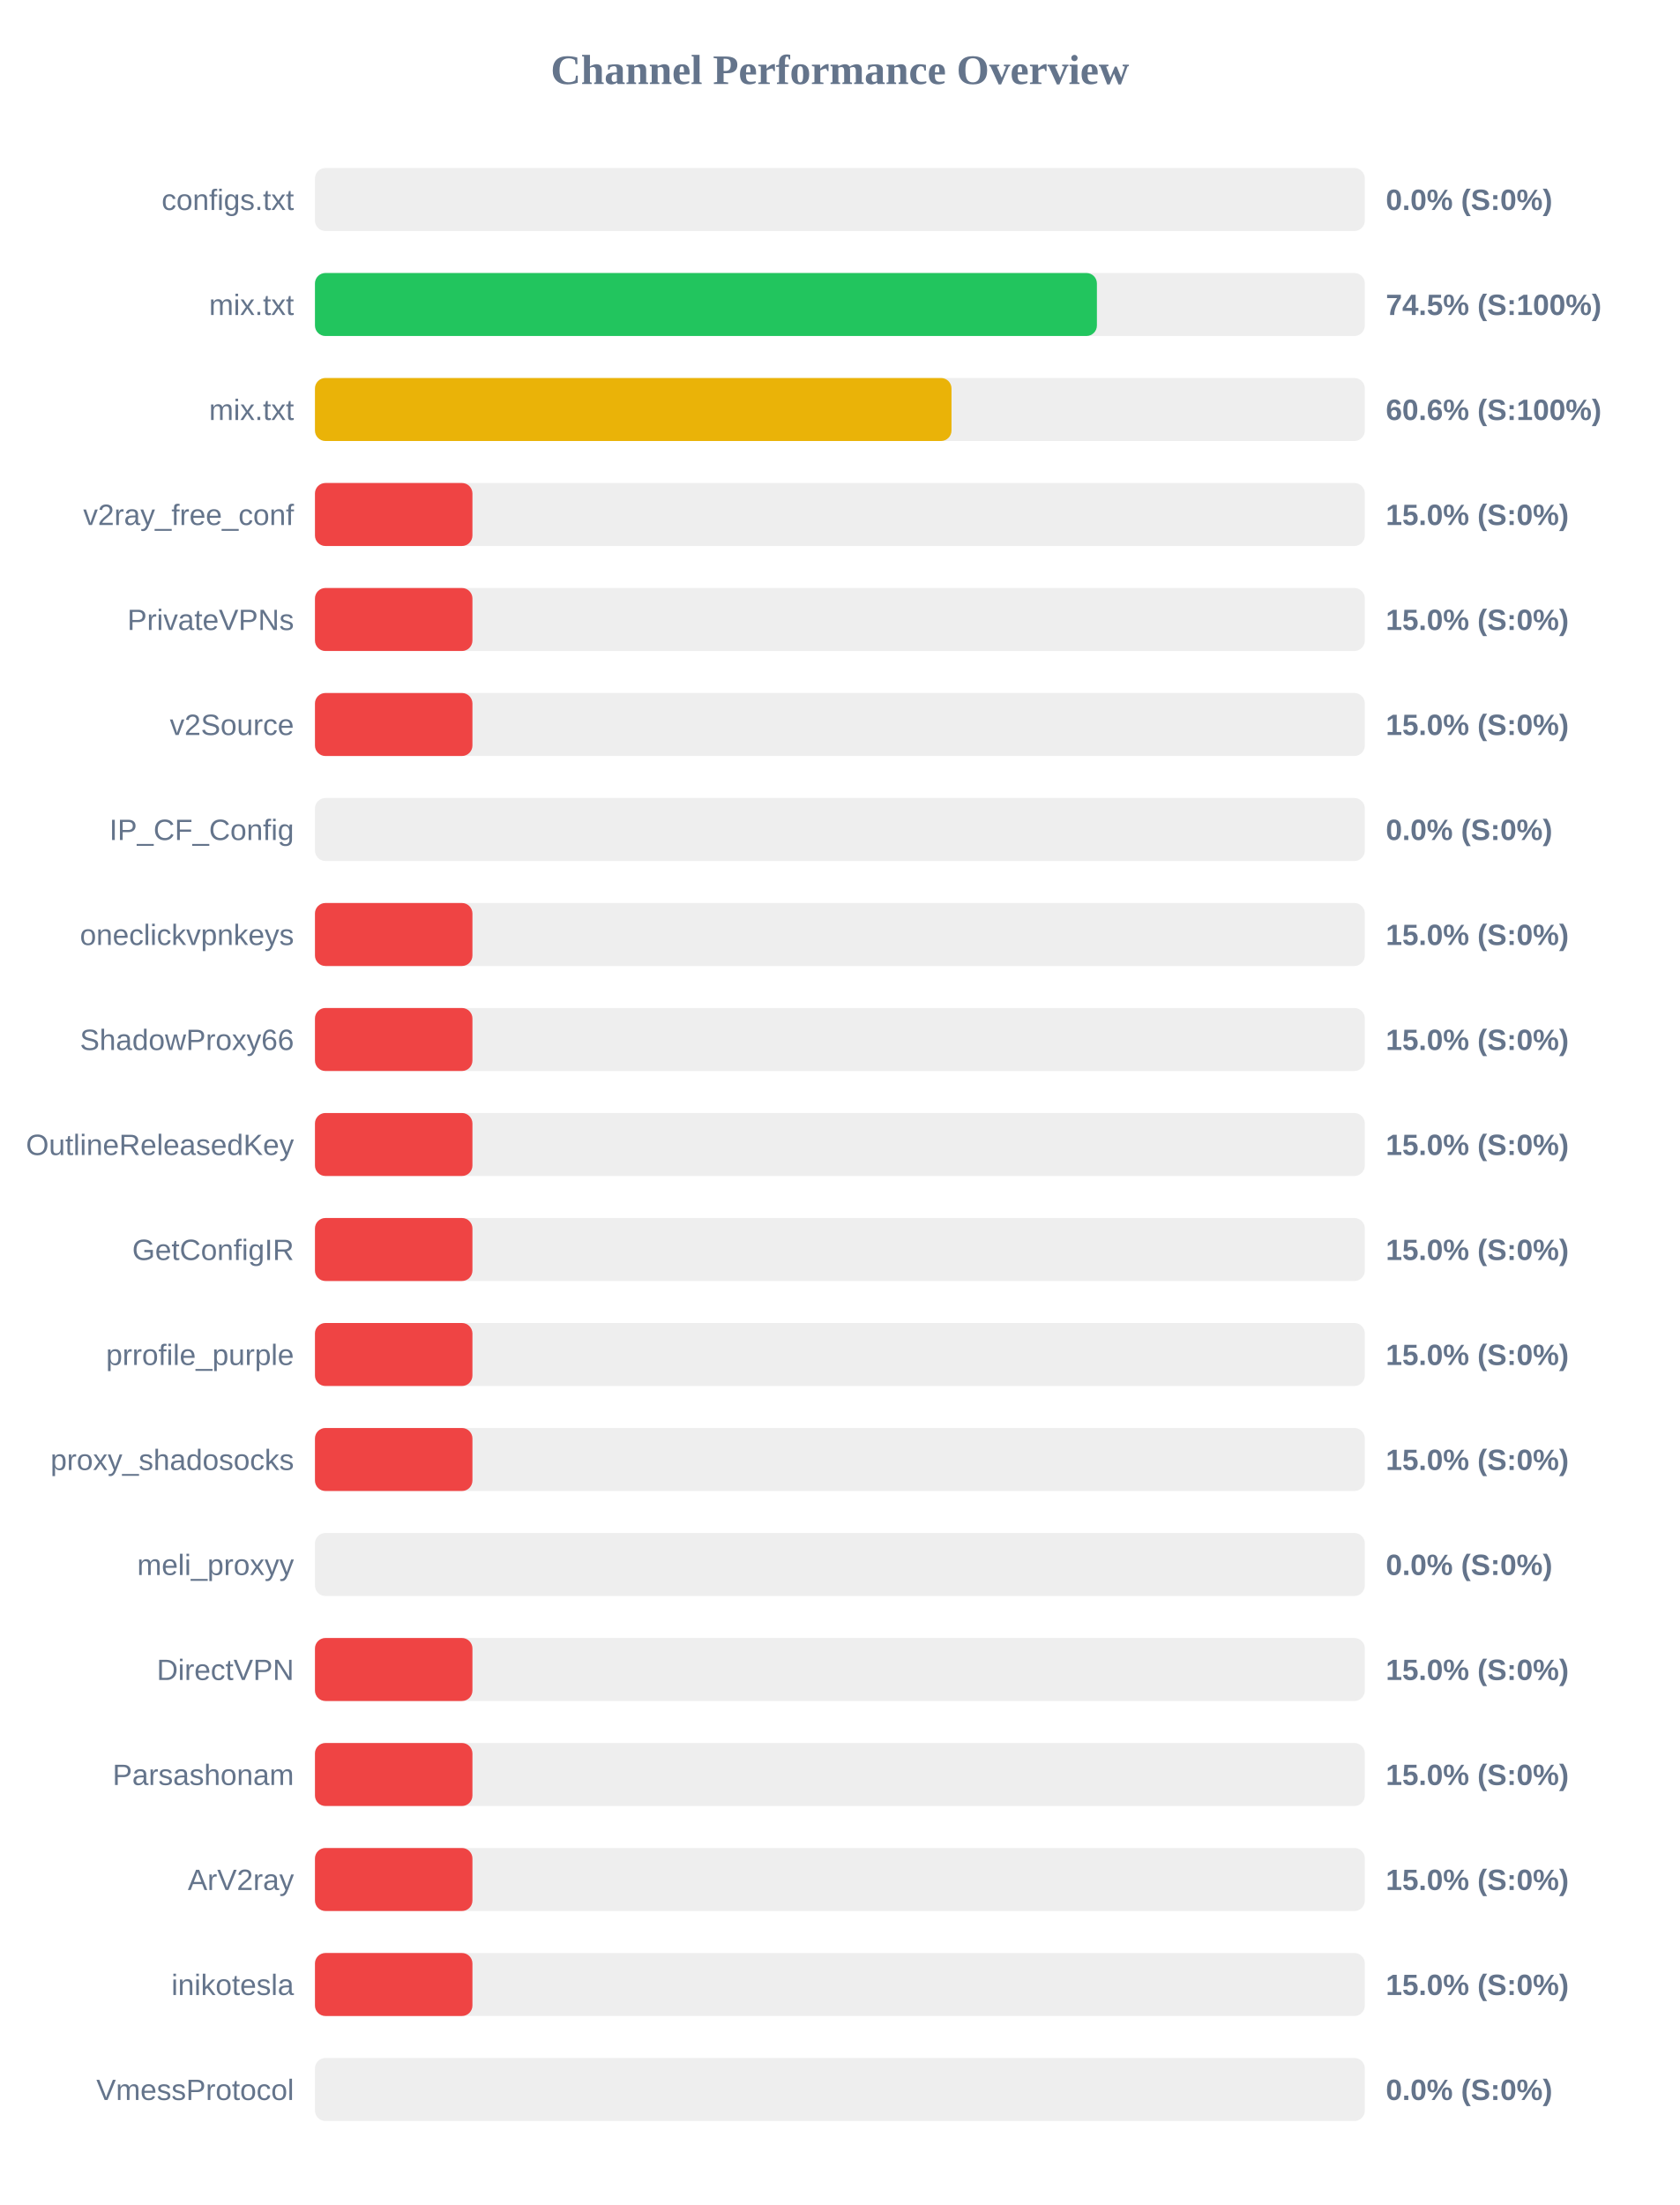
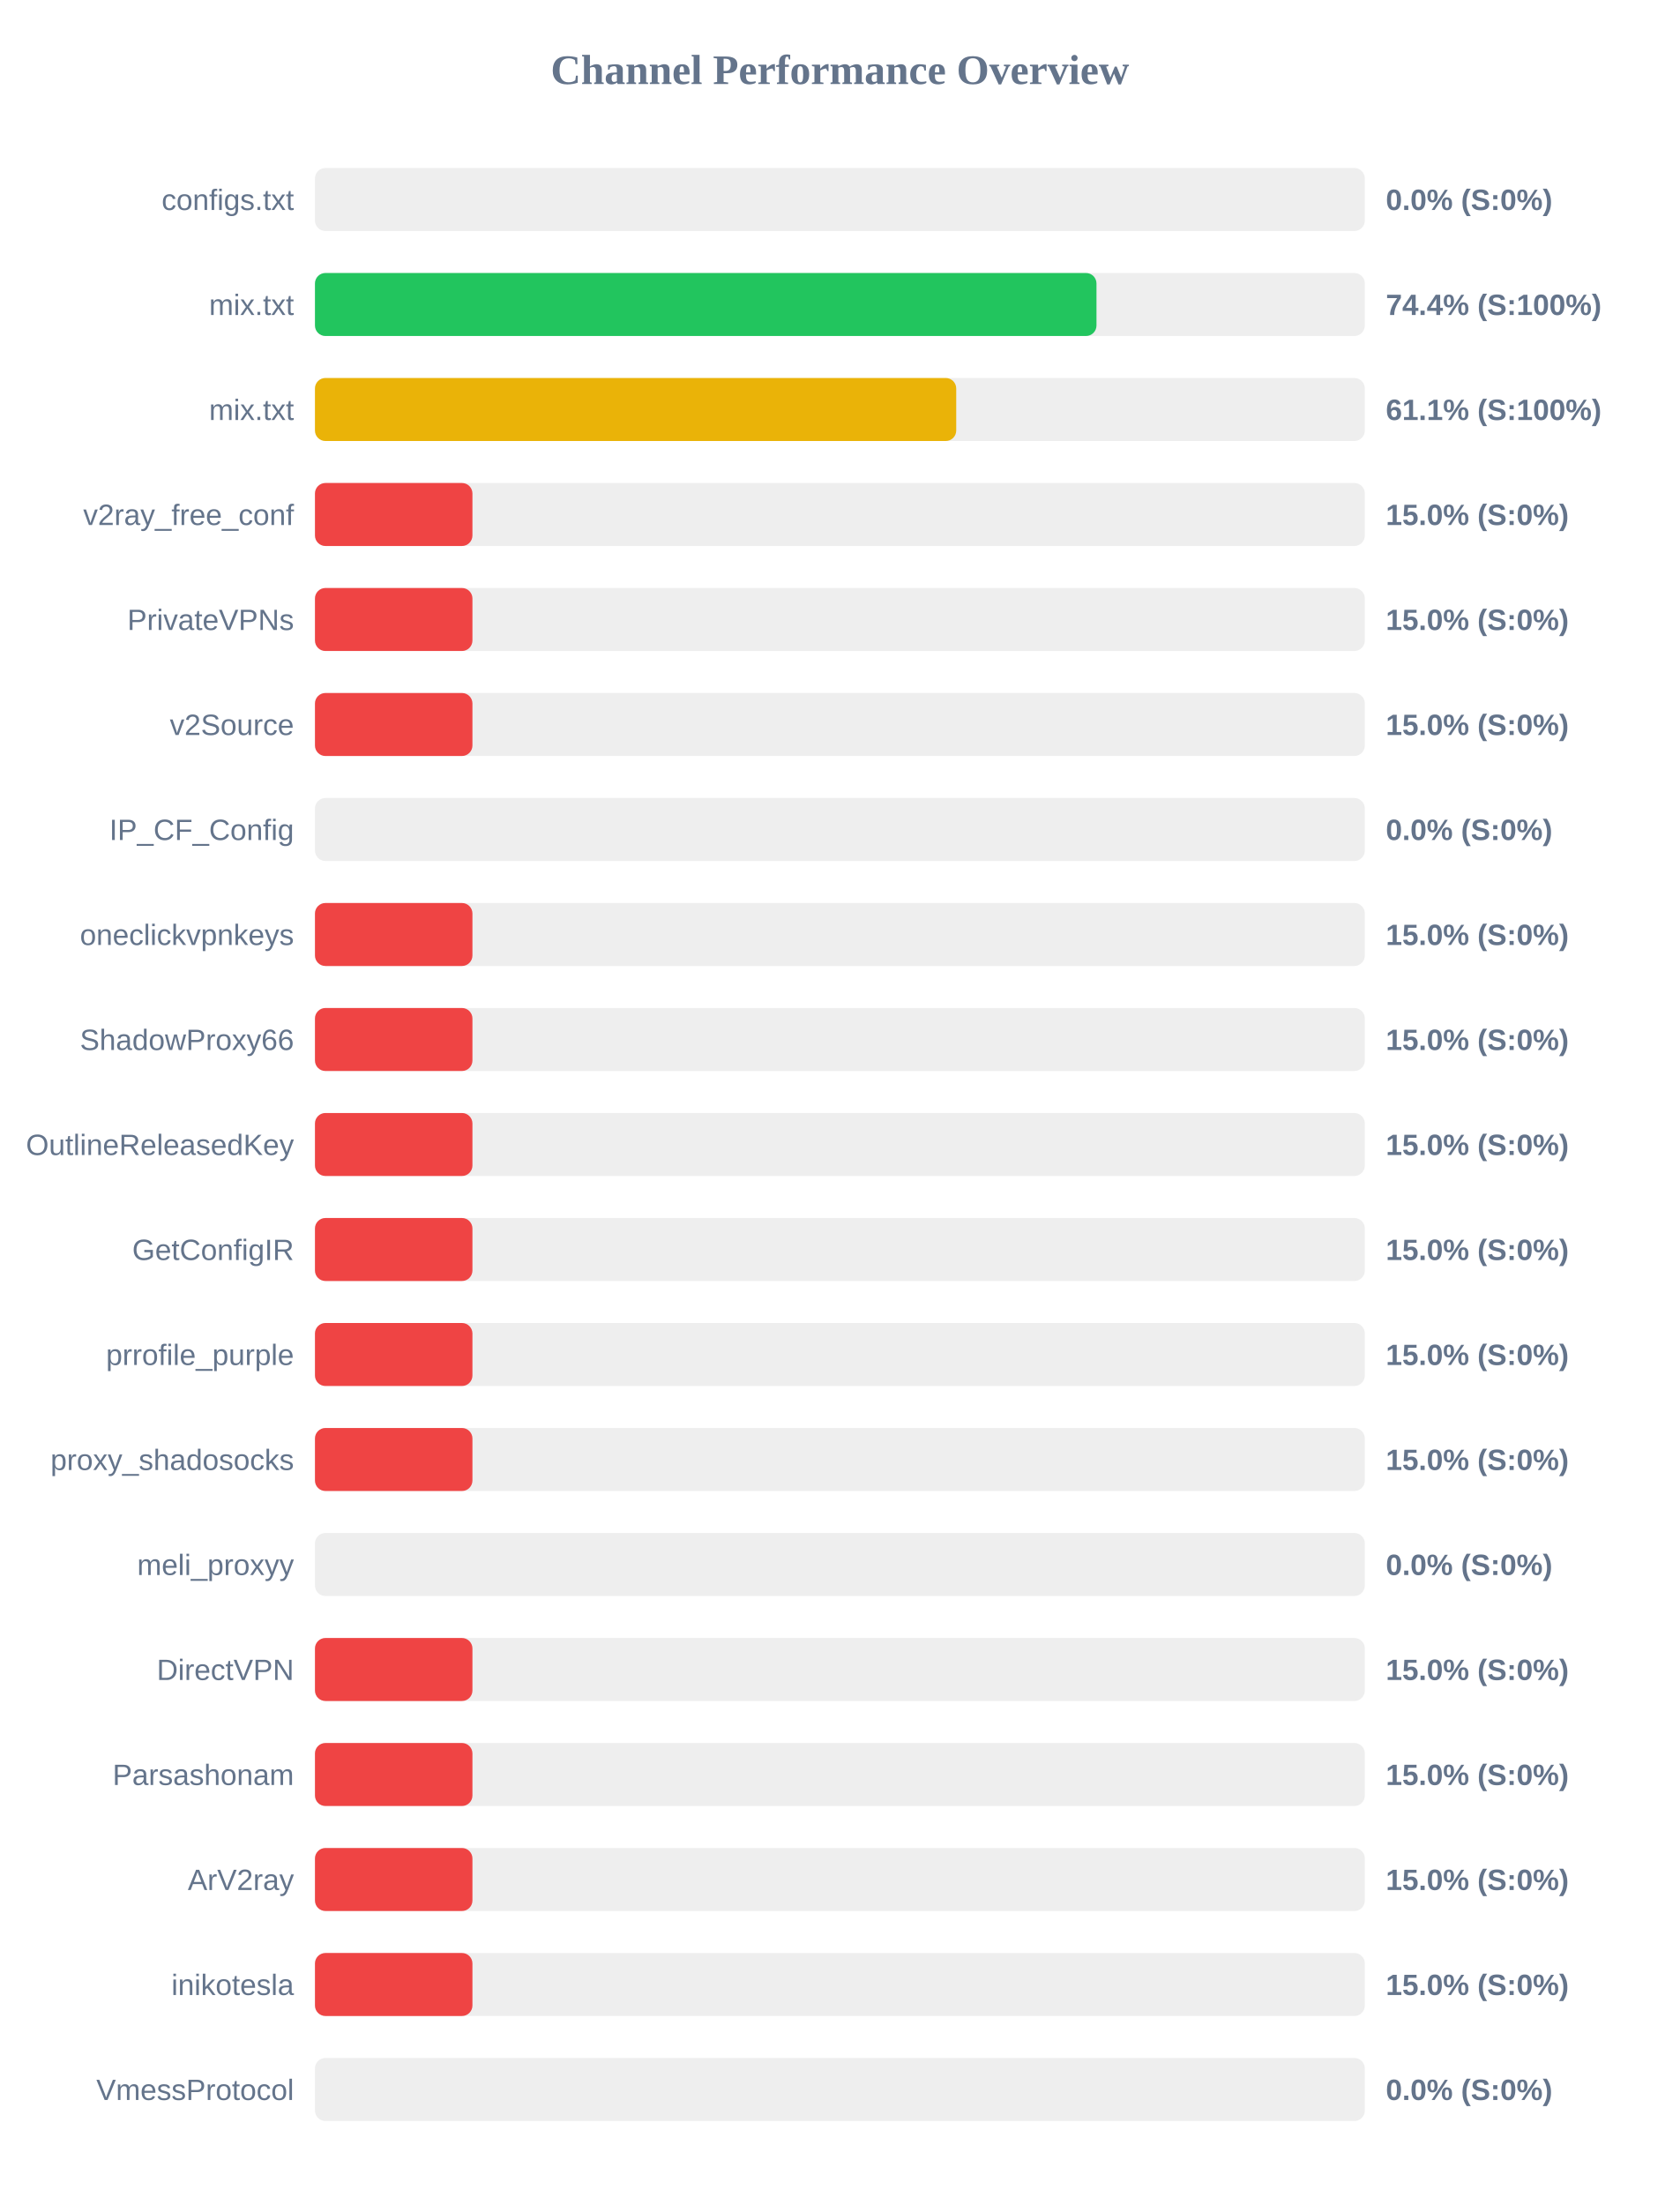
<svg xmlns="http://www.w3.org/2000/svg" width="800" height="1050" version="1.1">
  <style>
        .row { font: 14px Arial; fill: #64748b; }
        .score { font: bold 14px Arial; fill: #64748b; }
    </style>
  <text x="400" y="40" text-anchor="middle" font-size="20px" font-weight="bold" fill="#64748b">Channel Performance Overview</text>
  <rect x="150" y="80" width="500" height="30" fill="#eee" rx="5" />
  <rect x="150" y="80" width="0.0" height="30" fill="#ef4444" rx="5" />
  <text x="140" y="100" text-anchor="end" class="row">configs.txt</text>
  <text x="660" y="100" text-anchor="start" class="score">0.0% (S:0%)</text>
  <rect x="150" y="130" width="500" height="30" fill="#eee" rx="5" />
-   <rect x="150" y="130" width="372.4" height="30" fill="#22c55e" rx="5" />
+   <rect x="150" y="130" width="372.2" height="30" fill="#22c55e" rx="5" />
  <text x="140" y="150" text-anchor="end" class="row">mix.txt</text>
-   <text x="660" y="150" text-anchor="start" class="score">74.5% (S:100%)</text>
+   <text x="660" y="150" text-anchor="start" class="score">74.4% (S:100%)</text>
  <rect x="150" y="180" width="500" height="30" fill="#eee" rx="5" />
-   <rect x="150" y="180" width="303.15" height="30" fill="#eab308" rx="5" />
+   <rect x="150" y="180" width="305.4" height="30" fill="#eab308" rx="5" />
  <text x="140" y="200" text-anchor="end" class="row">mix.txt</text>
-   <text x="660" y="200" text-anchor="start" class="score">60.6% (S:100%)</text>
+   <text x="660" y="200" text-anchor="start" class="score">61.1% (S:100%)</text>
  <rect x="150" y="230" width="500" height="30" fill="#eee" rx="5" />
  <rect x="150" y="230" width="75.0" height="30" fill="#ef4444" rx="5" />
  <text x="140" y="250" text-anchor="end" class="row">v2ray_free_conf</text>
  <text x="660" y="250" text-anchor="start" class="score">15.0% (S:0%)</text>
  <rect x="150" y="280" width="500" height="30" fill="#eee" rx="5" />
  <rect x="150" y="280" width="75.0" height="30" fill="#ef4444" rx="5" />
  <text x="140" y="300" text-anchor="end" class="row">PrivateVPNs</text>
  <text x="660" y="300" text-anchor="start" class="score">15.0% (S:0%)</text>
  <rect x="150" y="330" width="500" height="30" fill="#eee" rx="5" />
  <rect x="150" y="330" width="75.0" height="30" fill="#ef4444" rx="5" />
  <text x="140" y="350" text-anchor="end" class="row">v2Source</text>
  <text x="660" y="350" text-anchor="start" class="score">15.0% (S:0%)</text>
  <rect x="150" y="380" width="500" height="30" fill="#eee" rx="5" />
  <rect x="150" y="380" width="0.0" height="30" fill="#ef4444" rx="5" />
  <text x="140" y="400" text-anchor="end" class="row">IP_CF_Config</text>
  <text x="660" y="400" text-anchor="start" class="score">0.0% (S:0%)</text>
  <rect x="150" y="430" width="500" height="30" fill="#eee" rx="5" />
  <rect x="150" y="430" width="75.0" height="30" fill="#ef4444" rx="5" />
  <text x="140" y="450" text-anchor="end" class="row">oneclickvpnkeys</text>
  <text x="660" y="450" text-anchor="start" class="score">15.0% (S:0%)</text>
  <rect x="150" y="480" width="500" height="30" fill="#eee" rx="5" />
  <rect x="150" y="480" width="75.0" height="30" fill="#ef4444" rx="5" />
  <text x="140" y="500" text-anchor="end" class="row">ShadowProxy66</text>
  <text x="660" y="500" text-anchor="start" class="score">15.0% (S:0%)</text>
  <rect x="150" y="530" width="500" height="30" fill="#eee" rx="5" />
  <rect x="150" y="530" width="75.0" height="30" fill="#ef4444" rx="5" />
  <text x="140" y="550" text-anchor="end" class="row">OutlineReleasedKey</text>
  <text x="660" y="550" text-anchor="start" class="score">15.0% (S:0%)</text>
  <rect x="150" y="580" width="500" height="30" fill="#eee" rx="5" />
  <rect x="150" y="580" width="75.0" height="30" fill="#ef4444" rx="5" />
  <text x="140" y="600" text-anchor="end" class="row">GetConfigIR</text>
  <text x="660" y="600" text-anchor="start" class="score">15.0% (S:0%)</text>
  <rect x="150" y="630" width="500" height="30" fill="#eee" rx="5" />
  <rect x="150" y="630" width="75.0" height="30" fill="#ef4444" rx="5" />
  <text x="140" y="650" text-anchor="end" class="row">prrofile_purple</text>
  <text x="660" y="650" text-anchor="start" class="score">15.0% (S:0%)</text>
  <rect x="150" y="680" width="500" height="30" fill="#eee" rx="5" />
  <rect x="150" y="680" width="75.0" height="30" fill="#ef4444" rx="5" />
  <text x="140" y="700" text-anchor="end" class="row">proxy_shadosocks</text>
  <text x="660" y="700" text-anchor="start" class="score">15.0% (S:0%)</text>
  <rect x="150" y="730" width="500" height="30" fill="#eee" rx="5" />
  <rect x="150" y="730" width="0.0" height="30" fill="#ef4444" rx="5" />
  <text x="140" y="750" text-anchor="end" class="row">meli_proxyy</text>
  <text x="660" y="750" text-anchor="start" class="score">0.0% (S:0%)</text>
  <rect x="150" y="780" width="500" height="30" fill="#eee" rx="5" />
  <rect x="150" y="780" width="75.0" height="30" fill="#ef4444" rx="5" />
  <text x="140" y="800" text-anchor="end" class="row">DirectVPN</text>
  <text x="660" y="800" text-anchor="start" class="score">15.0% (S:0%)</text>
  <rect x="150" y="830" width="500" height="30" fill="#eee" rx="5" />
  <rect x="150" y="830" width="75.0" height="30" fill="#ef4444" rx="5" />
  <text x="140" y="850" text-anchor="end" class="row">Parsashonam</text>
  <text x="660" y="850" text-anchor="start" class="score">15.0% (S:0%)</text>
  <rect x="150" y="880" width="500" height="30" fill="#eee" rx="5" />
  <rect x="150" y="880" width="75.0" height="30" fill="#ef4444" rx="5" />
  <text x="140" y="900" text-anchor="end" class="row">ArV2ray</text>
  <text x="660" y="900" text-anchor="start" class="score">15.0% (S:0%)</text>
  <rect x="150" y="930" width="500" height="30" fill="#eee" rx="5" />
  <rect x="150" y="930" width="75.0" height="30" fill="#ef4444" rx="5" />
  <text x="140" y="950" text-anchor="end" class="row">inikotesla</text>
  <text x="660" y="950" text-anchor="start" class="score">15.0% (S:0%)</text>
  <rect x="150" y="980" width="500" height="30" fill="#eee" rx="5" />
  <rect x="150" y="980" width="0.0" height="30" fill="#ef4444" rx="5" />
  <text x="140" y="1000" text-anchor="end" class="row">VmessProtocol</text>
  <text x="660" y="1000" text-anchor="start" class="score">0.0% (S:0%)</text>
</svg>
